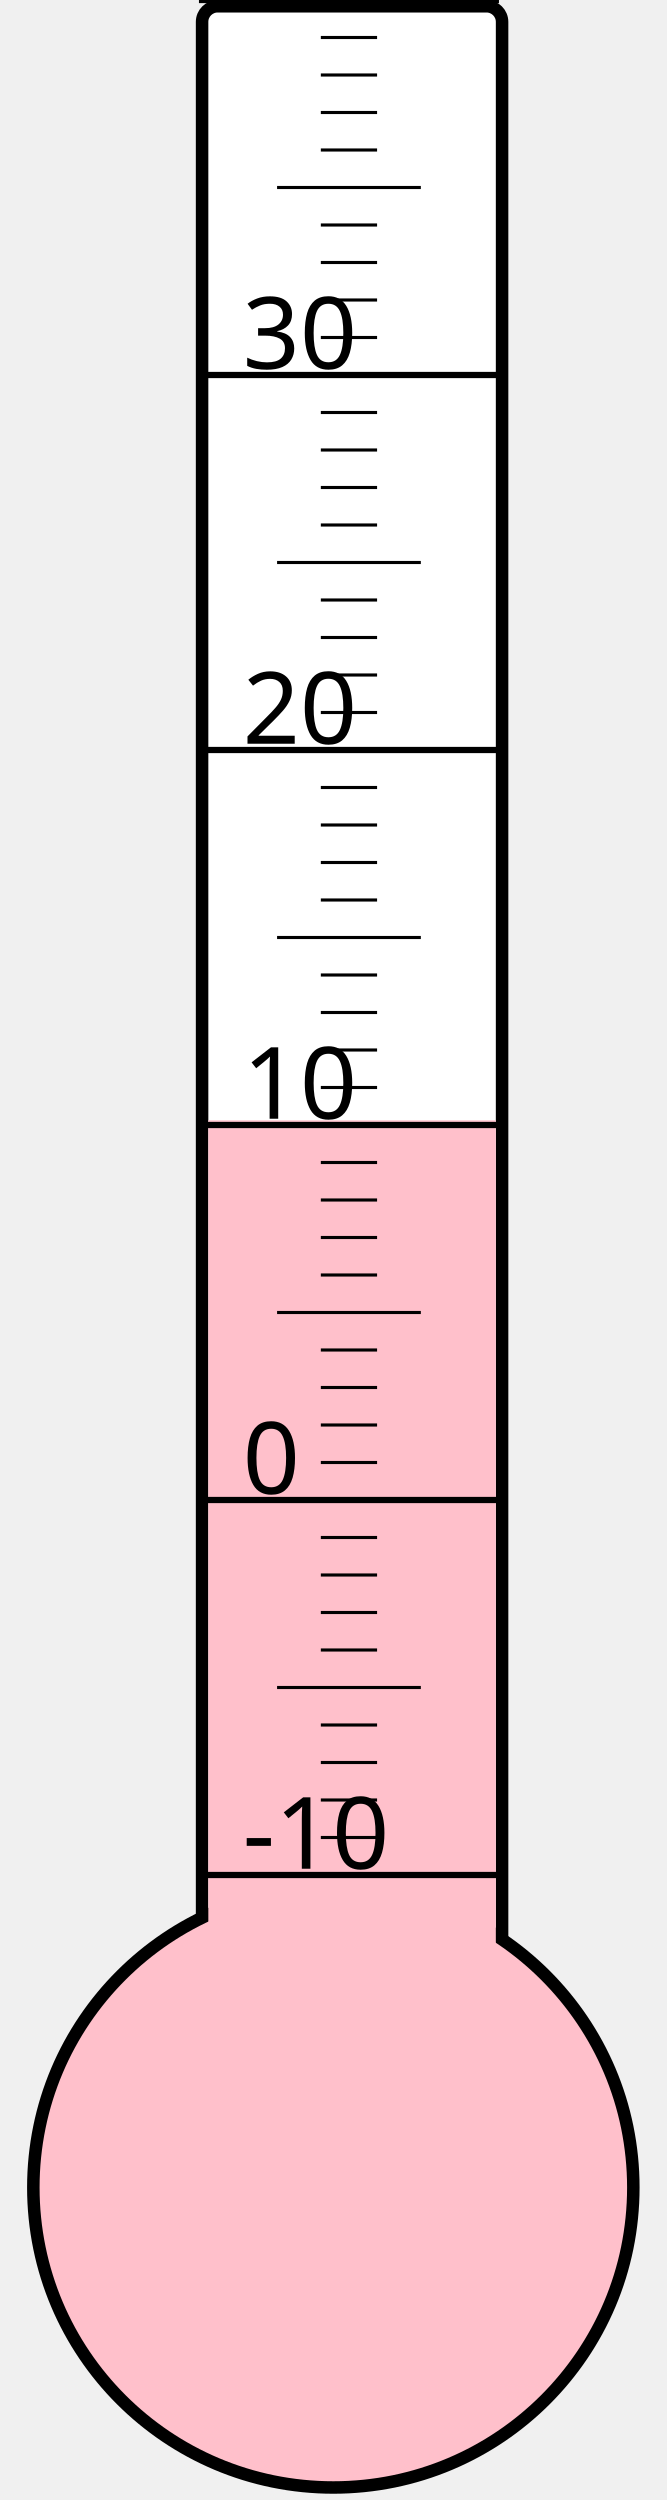
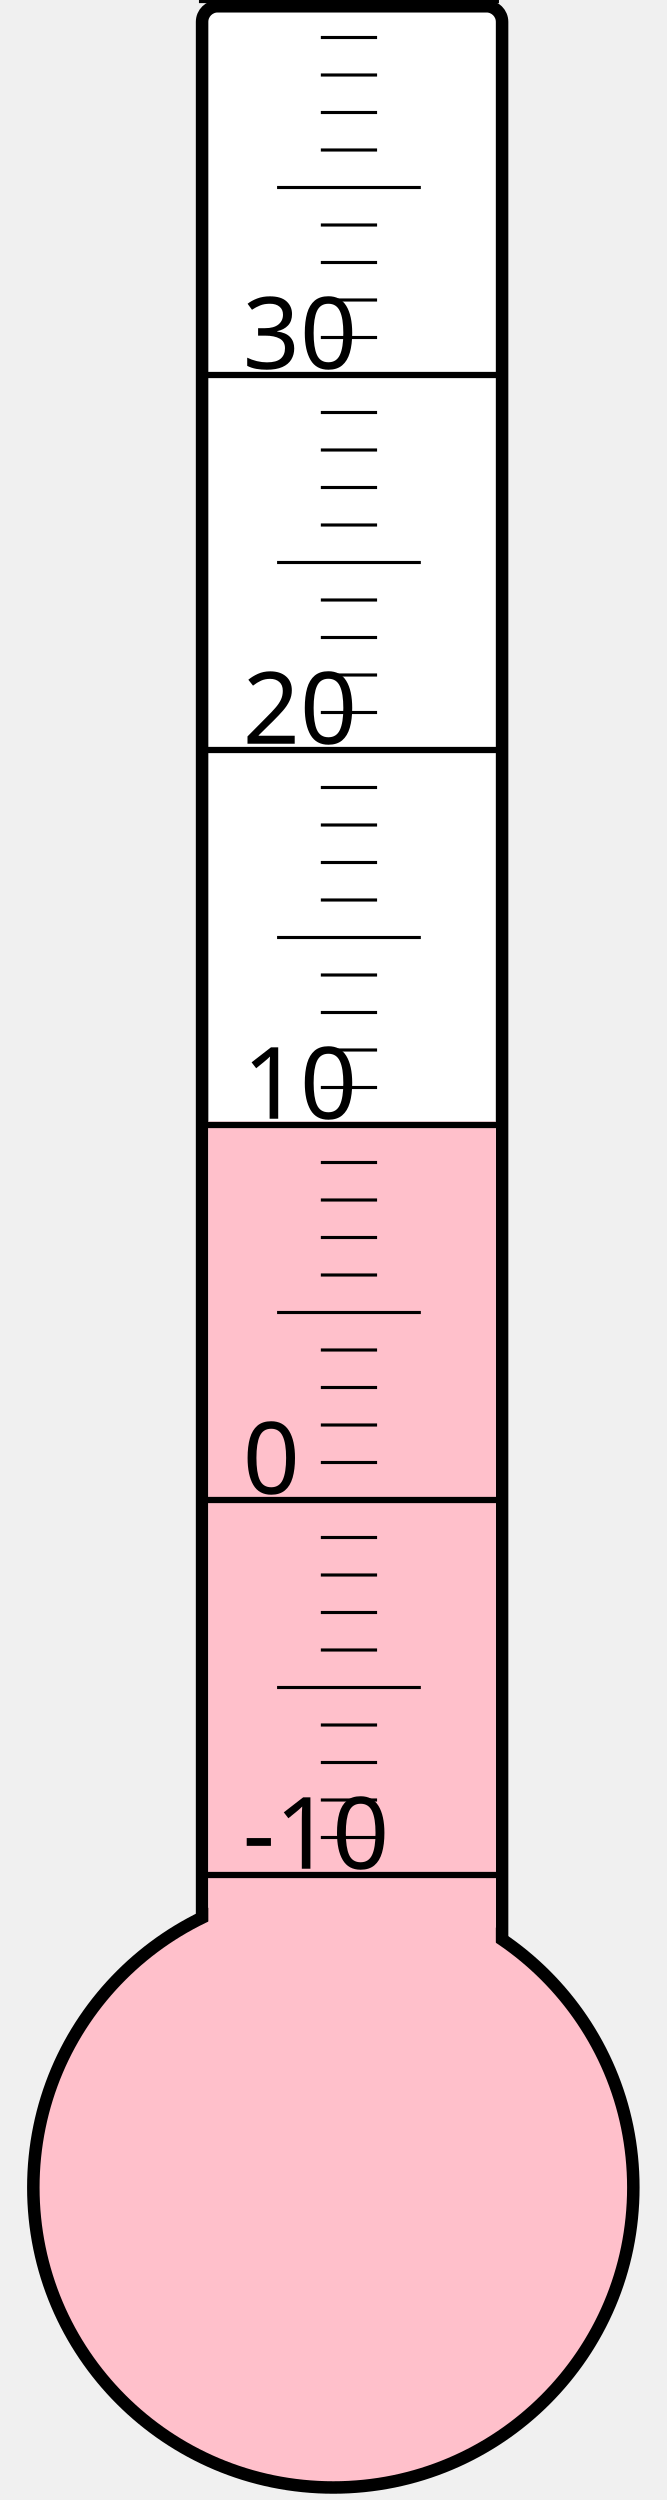
<svg xmlns="http://www.w3.org/2000/svg" width="40px" height="150px" viewBox="0 0 200 800">
  <rect width="200" height="800" x="0" y="0" style="fill: #ffffeb; fill-opacity: 0;" />
  <rect width="96" height="680" x="58" y="2" rx="5" ry="5" style="fill: white; fill-opacity: 1; stroke: black; stroke-width: 4;" />
  <circle cx="100" cy="700" r="96" style="fill: pink; stroke: black; stroke-width: 4;" />
-   <rect width="92" height="341.5" x="60" y="358.5" style="fill: pink; fill-opacity: 1; stroke-width: 0;" />
+   <rect width="92" height="341.125" x="60" y="358.875" style="fill: pink; fill-opacity: 1; stroke-width: 0;" />
  <text x="71" y="598" style="font-family: sans-serif; font-size: 24pt;">-10</text>
  <text x="71" y="478" style="font-family: sans-serif; font-size: 24pt;">0</text>
  <text x="71" y="358" style="font-family: sans-serif; font-size: 24pt;">10</text>
  <text x="71" y="238" style="font-family: sans-serif; font-size: 24pt;">20</text>
  <text x="71" y="118" style="font-family: sans-serif; font-size: 24pt;">30</text>
  <g style="stroke: black;">
    <line x1="57" y1="600" x2="153" y2="600" style="stroke-width: 2;" />
    <line x1="96" y1="588" x2="114" y2="588" style="stroke-width: 1;" />
    <line x1="96" y1="576" x2="114" y2="576" style="stroke-width: 1;" />
    <line x1="96" y1="564" x2="114" y2="564" style="stroke-width: 1;" />
    <line x1="96" y1="552" x2="114" y2="552" style="stroke-width: 1;" />
    <line x1="82" y1="540" x2="128" y2="540" style="stroke-width: 1;" />
    <line x1="96" y1="528" x2="114" y2="528" style="stroke-width: 1;" />
    <line x1="96" y1="516" x2="114" y2="516" style="stroke-width: 1;" />
    <line x1="96" y1="504" x2="114" y2="504" style="stroke-width: 1;" />
    <line x1="96" y1="492" x2="114" y2="492" style="stroke-width: 1;" />
    <line x1="57" y1="480" x2="153" y2="480" style="stroke-width: 2;" />
    <line x1="96" y1="468" x2="114" y2="468" style="stroke-width: 1;" />
    <line x1="96" y1="456" x2="114" y2="456" style="stroke-width: 1;" />
    <line x1="96" y1="444" x2="114" y2="444" style="stroke-width: 1;" />
    <line x1="96" y1="432" x2="114" y2="432" style="stroke-width: 1;" />
    <line x1="82" y1="420" x2="128" y2="420" style="stroke-width: 1;" />
    <line x1="96" y1="408" x2="114" y2="408" style="stroke-width: 1;" />
    <line x1="96" y1="396" x2="114" y2="396" style="stroke-width: 1;" />
    <line x1="96" y1="384" x2="114" y2="384" style="stroke-width: 1;" />
    <line x1="96" y1="372" x2="114" y2="372" style="stroke-width: 1;" />
    <line x1="57" y1="360" x2="153" y2="360" style="stroke-width: 2;" />
    <line x1="96" y1="348" x2="114" y2="348" style="stroke-width: 1;" />
    <line x1="96" y1="336" x2="114" y2="336" style="stroke-width: 1;" />
    <line x1="96" y1="324" x2="114" y2="324" style="stroke-width: 1;" />
    <line x1="96" y1="312" x2="114" y2="312" style="stroke-width: 1;" />
    <line x1="82" y1="300" x2="128" y2="300" style="stroke-width: 1;" />
    <line x1="96" y1="288" x2="114" y2="288" style="stroke-width: 1;" />
    <line x1="96" y1="276" x2="114" y2="276" style="stroke-width: 1;" />
    <line x1="96" y1="264" x2="114" y2="264" style="stroke-width: 1;" />
    <line x1="96" y1="252" x2="114" y2="252" style="stroke-width: 1;" />
    <line x1="57" y1="240" x2="153" y2="240" style="stroke-width: 2;" />
    <line x1="96" y1="228" x2="114" y2="228" style="stroke-width: 1;" />
    <line x1="96" y1="216" x2="114" y2="216" style="stroke-width: 1;" />
    <line x1="96" y1="204" x2="114" y2="204" style="stroke-width: 1;" />
    <line x1="96" y1="192" x2="114" y2="192" style="stroke-width: 1;" />
    <line x1="82" y1="180" x2="128" y2="180" style="stroke-width: 1;" />
    <line x1="96" y1="168" x2="114" y2="168" style="stroke-width: 1;" />
    <line x1="96" y1="156" x2="114" y2="156" style="stroke-width: 1;" />
    <line x1="96" y1="144" x2="114" y2="144" style="stroke-width: 1;" />
    <line x1="96" y1="132" x2="114" y2="132" style="stroke-width: 1;" />
    <line x1="57" y1="120" x2="153" y2="120" style="stroke-width: 2;" />
    <line x1="96" y1="108" x2="114" y2="108" style="stroke-width: 1;" />
    <line x1="96" y1="96" x2="114" y2="96" style="stroke-width: 1;" />
    <line x1="96" y1="84" x2="114" y2="84" style="stroke-width: 1;" />
    <line x1="96" y1="72" x2="114" y2="72" style="stroke-width: 1;" />
    <line x1="82" y1="60" x2="128" y2="60" style="stroke-width: 1;" />
    <line x1="96" y1="48" x2="114" y2="48" style="stroke-width: 1;" />
    <line x1="96" y1="36" x2="114" y2="36" style="stroke-width: 1;" />
    <line x1="96" y1="24" x2="114" y2="24" style="stroke-width: 1;" />
    <line x1="96" y1="12" x2="114" y2="12" style="stroke-width: 1;" />
    <line x1="57" y1="0" x2="153" y2="0" style="stroke-width: 2;" />
  </g>
</svg>
